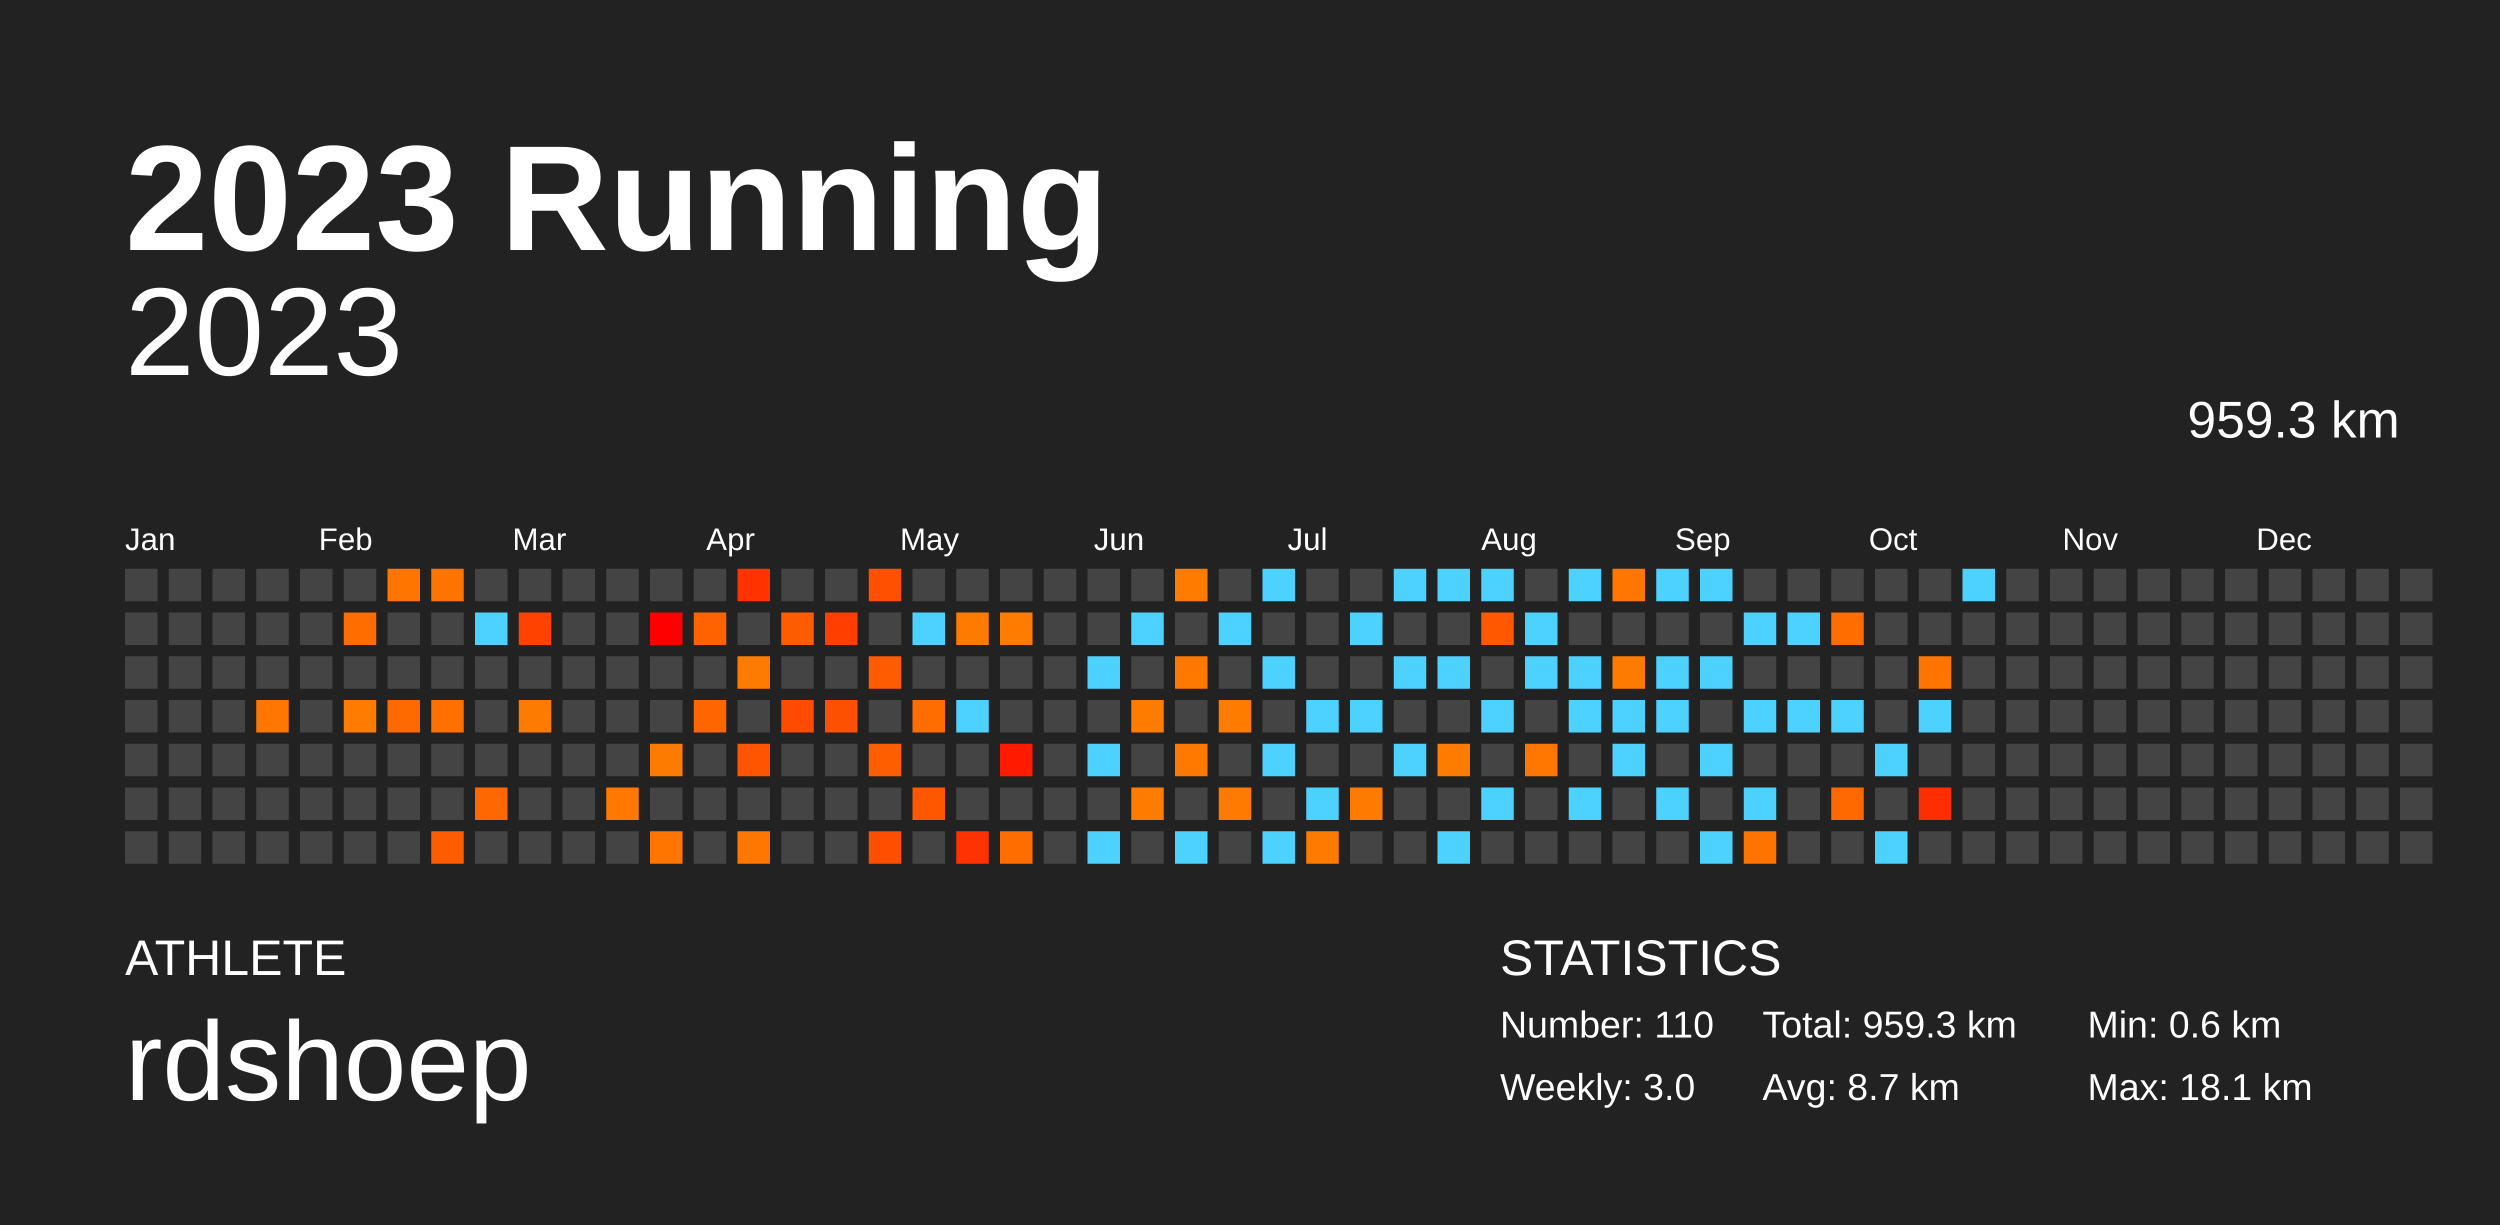
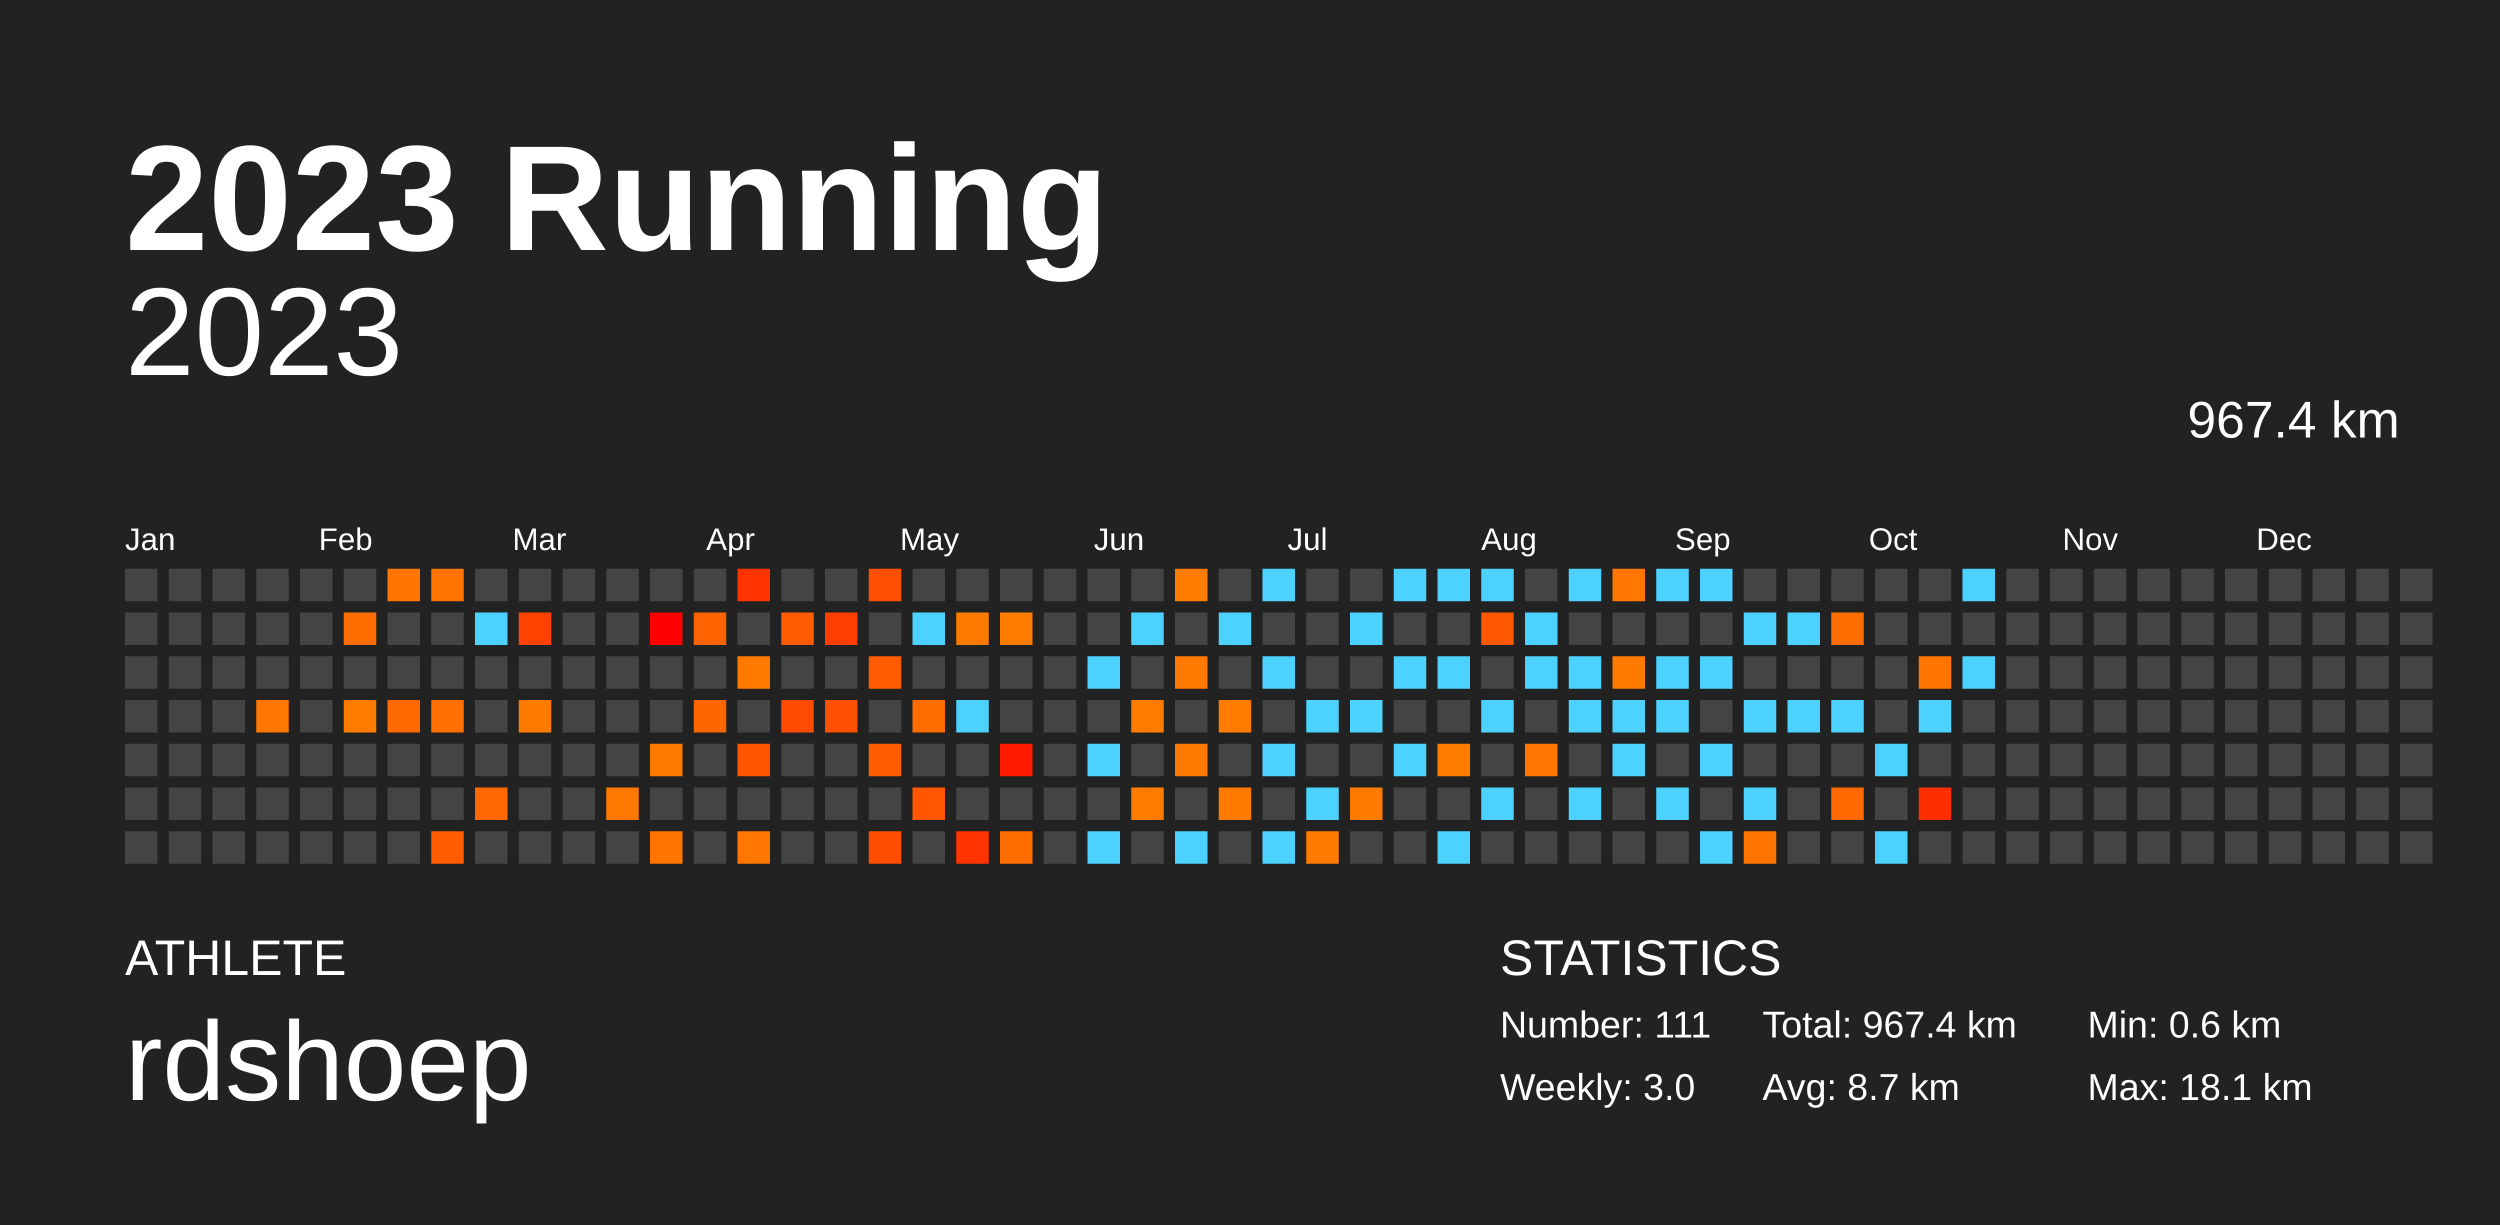
<svg xmlns="http://www.w3.org/2000/svg" baseProfile="full" height="98mm" version="1.1" viewBox="0,0,200,98" width="200mm">
  <defs />
  <rect fill="#222222" height="98" width="200" x="0" y="0" />
  <text fill="#FFFFFF" style="font-size:12px; font-family:Arial; font-weight:bold;" x="10" y="20">2023 Running</text>
  <text fill="#FFFFFF" style="font-size:4px; font-family:Arial" x="10" y="78">ATHLETE</text>
  <text fill="#FFFFFF" style="font-size:9px; font-family:Arial" x="10" y="88">rdshoep</text>
  <text fill="#FFFFFF" style="font-size:4px; font-family:Arial" x="120" y="78">STATISTICS</text>
-   <text fill="#FFFFFF" style="font-size:3px; font-family:Arial" x="120" y="83">Number: 110</text>
+   <text fill="#FFFFFF" style="font-size:3px; font-family:Arial" x="120" y="83">Number: 111</text>
  <text fill="#FFFFFF" style="font-size:3px; font-family:Arial" x="120" y="88">Weekly: 3.0</text>
-   <text fill="#FFFFFF" style="font-size:3px; font-family:Arial" x="141" y="83">Total: 959.3 km</text>
+   <text fill="#FFFFFF" style="font-size:3px; font-family:Arial" x="141" y="83">Total: 967.4 km</text>
  <text fill="#FFFFFF" style="font-size:3px; font-family:Arial" x="141" y="88">Avg: 8.7 km</text>
  <text fill="#FFFFFF" style="font-size:3px; font-family:Arial" x="167" y="83">Min: 0.6 km</text>
  <text fill="#FFFFFF" style="font-size:3px; font-family:Arial" x="167" y="88">Max: 18.1 km</text>
  <text alignment-baseline="hanging" fill="#FFFFFF" style="font-size:10.0px; font-family:Arial;" x="10" y="30">2023</text>
-   <text alignment-baseline="hanging" fill="#FFFFFF" style="font-size:4.125px; font-family:Arial;" x="175" y="35">959.3 km</text>
+   <text alignment-baseline="hanging" fill="#FFFFFF" style="font-size:4.125px; font-family:Arial;" x="175" y="35">967.4 km</text>
  <text fill="#FFFFFF" style="font-size:2.5px; font-family:Arial" x="10.0" y="44">Jan</text>
  <text fill="#FFFFFF" style="font-size:2.5px; font-family:Arial" x="25.5" y="44">Feb</text>
  <text fill="#FFFFFF" style="font-size:2.5px; font-family:Arial" x="41.0" y="44">Mar</text>
  <text fill="#FFFFFF" style="font-size:2.5px; font-family:Arial" x="56.5" y="44">Apr</text>
  <text fill="#FFFFFF" style="font-size:2.5px; font-family:Arial" x="72.0" y="44">May</text>
  <text fill="#FFFFFF" style="font-size:2.5px; font-family:Arial" x="87.5" y="44">Jun</text>
  <text fill="#FFFFFF" style="font-size:2.5px; font-family:Arial" x="103.0" y="44">Jul</text>
  <text fill="#FFFFFF" style="font-size:2.5px; font-family:Arial" x="118.5" y="44">Aug</text>
  <text fill="#FFFFFF" style="font-size:2.5px; font-family:Arial" x="134.0" y="44">Sep</text>
  <text fill="#FFFFFF" style="font-size:2.5px; font-family:Arial" x="149.5" y="44">Oct</text>
  <text fill="#FFFFFF" style="font-size:2.5px; font-family:Arial" x="165.0" y="44">Nov</text>
  <text fill="#FFFFFF" style="font-size:2.5px; font-family:Arial" x="180.5" y="44">Dec</text>
  <rect fill="#444444" height="2.6" width="2.6" x="10.0" y="45.5" />
  <rect fill="#444444" height="2.6" width="2.6" x="10.0" y="49.0" />
  <rect fill="#444444" height="2.6" width="2.6" x="10.0" y="52.5" />
  <rect fill="#444444" height="2.6" width="2.6" x="10.0" y="56.0" />
  <rect fill="#444444" height="2.6" width="2.6" x="10.0" y="59.5" />
  <rect fill="#444444" height="2.6" width="2.6" x="10.0" y="63.0" />
  <rect fill="#444444" height="2.6" width="2.6" x="10.0" y="66.5" />
  <rect fill="#444444" height="2.6" width="2.6" x="13.5" y="45.5" />
  <rect fill="#444444" height="2.6" width="2.6" x="13.5" y="49.0" />
  <rect fill="#444444" height="2.6" width="2.6" x="13.5" y="52.5" />
  <rect fill="#444444" height="2.6" width="2.6" x="13.5" y="56.0" />
  <rect fill="#444444" height="2.6" width="2.6" x="13.5" y="59.5" />
  <rect fill="#444444" height="2.6" width="2.6" x="13.5" y="63.0" />
  <rect fill="#444444" height="2.6" width="2.6" x="13.5" y="66.5" />
  <rect fill="#444444" height="2.6" width="2.6" x="17.0" y="45.5" />
  <rect fill="#444444" height="2.6" width="2.6" x="17.0" y="49.0" />
  <rect fill="#444444" height="2.6" width="2.6" x="17.0" y="52.5" />
  <rect fill="#444444" height="2.6" width="2.6" x="17.0" y="56.0" />
  <rect fill="#444444" height="2.6" width="2.6" x="17.0" y="59.5" />
  <rect fill="#444444" height="2.6" width="2.6" x="17.0" y="63.0" />
  <rect fill="#444444" height="2.6" width="2.6" x="17.0" y="66.5" />
  <rect fill="#444444" height="2.6" width="2.6" x="20.5" y="45.5" />
  <rect fill="#444444" height="2.6" width="2.6" x="20.5" y="49.0" />
  <rect fill="#444444" height="2.6" width="2.6" x="20.5" y="52.5" />
  <rect fill="#ff7700" height="2.6" width="2.6" x="20.5" y="56.0" />
  <rect fill="#444444" height="2.6" width="2.6" x="20.5" y="59.5" />
  <rect fill="#444444" height="2.6" width="2.6" x="20.5" y="63.0" />
  <rect fill="#444444" height="2.6" width="2.6" x="20.5" y="66.5" />
  <rect fill="#444444" height="2.6" width="2.6" x="24.0" y="45.5" />
  <rect fill="#444444" height="2.6" width="2.6" x="24.0" y="49.0" />
  <rect fill="#444444" height="2.6" width="2.6" x="24.0" y="52.5" />
  <rect fill="#444444" height="2.6" width="2.6" x="24.0" y="56.0" />
  <rect fill="#444444" height="2.6" width="2.6" x="24.0" y="59.5" />
  <rect fill="#444444" height="2.6" width="2.6" x="24.0" y="63.0" />
  <rect fill="#444444" height="2.6" width="2.6" x="24.0" y="66.5" />
  <rect fill="#444444" height="2.6" width="2.6" x="27.5" y="45.5" />
  <rect fill="#ff6c00" height="2.6" width="2.6" x="27.5" y="49.0" />
  <rect fill="#444444" height="2.6" width="2.6" x="27.5" y="52.5" />
  <rect fill="#ff7c00" height="2.6" width="2.6" x="27.5" y="56.0" />
  <rect fill="#444444" height="2.6" width="2.6" x="27.5" y="59.5" />
  <rect fill="#444444" height="2.6" width="2.6" x="27.5" y="63.0" />
  <rect fill="#444444" height="2.6" width="2.6" x="27.5" y="66.5" />
  <rect fill="#ff7500" height="2.6" width="2.6" x="31.0" y="45.5" />
  <rect fill="#444444" height="2.6" width="2.6" x="31.0" y="49.0" />
  <rect fill="#444444" height="2.6" width="2.6" x="31.0" y="52.5" />
  <rect fill="#ff6a00" height="2.6" width="2.6" x="31.0" y="56.0" />
  <rect fill="#444444" height="2.6" width="2.6" x="31.0" y="59.5" />
  <rect fill="#444444" height="2.6" width="2.6" x="31.0" y="63.0" />
  <rect fill="#444444" height="2.6" width="2.6" x="31.0" y="66.5" />
  <rect fill="#ff7400" height="2.6" width="2.6" x="34.5" y="45.5" />
  <rect fill="#444444" height="2.6" width="2.6" x="34.5" y="49.0" />
  <rect fill="#444444" height="2.6" width="2.6" x="34.5" y="52.5" />
  <rect fill="#ff7000" height="2.6" width="2.6" x="34.5" y="56.0" />
  <rect fill="#444444" height="2.6" width="2.6" x="34.5" y="59.5" />
  <rect fill="#444444" height="2.6" width="2.6" x="34.5" y="63.0" />
  <rect fill="#ff5c00" height="2.6" width="2.6" x="34.5" y="66.5" />
  <rect fill="#444444" height="2.6" width="2.6" x="38.0" y="45.5" />
  <rect fill="#4dd2ff" height="2.6" width="2.6" x="38.0" y="49.0" />
  <rect fill="#444444" height="2.6" width="2.6" x="38.0" y="52.5" />
  <rect fill="#444444" height="2.6" width="2.6" x="38.0" y="56.0" />
  <rect fill="#444444" height="2.6" width="2.6" x="38.0" y="59.5" />
  <rect fill="#ff6700" height="2.6" width="2.6" x="38.0" y="63.0" />
  <rect fill="#444444" height="2.6" width="2.6" x="38.0" y="66.5" />
  <rect fill="#444444" height="2.6" width="2.6" x="41.5" y="45.5" />
  <rect fill="#ff4200" height="2.6" width="2.6" x="41.5" y="49.0" />
  <rect fill="#444444" height="2.6" width="2.6" x="41.5" y="52.5" />
  <rect fill="#ff7b00" height="2.6" width="2.6" x="41.5" y="56.0" />
  <rect fill="#444444" height="2.6" width="2.6" x="41.5" y="59.5" />
  <rect fill="#444444" height="2.6" width="2.6" x="41.5" y="63.0" />
  <rect fill="#444444" height="2.6" width="2.6" x="41.5" y="66.5" />
  <rect fill="#444444" height="2.6" width="2.6" x="45.0" y="45.5" />
  <rect fill="#444444" height="2.6" width="2.6" x="45.0" y="49.0" />
  <rect fill="#444444" height="2.6" width="2.6" x="45.0" y="52.5" />
  <rect fill="#444444" height="2.6" width="2.6" x="45.0" y="56.0" />
  <rect fill="#444444" height="2.6" width="2.6" x="45.0" y="59.5" />
  <rect fill="#444444" height="2.6" width="2.6" x="45.0" y="63.0" />
  <rect fill="#444444" height="2.6" width="2.6" x="45.0" y="66.5" />
  <rect fill="#444444" height="2.6" width="2.6" x="48.5" y="45.5" />
  <rect fill="#444444" height="2.6" width="2.6" x="48.5" y="49.0" />
  <rect fill="#444444" height="2.6" width="2.6" x="48.5" y="52.5" />
  <rect fill="#444444" height="2.6" width="2.6" x="48.5" y="56.0" />
  <rect fill="#444444" height="2.6" width="2.6" x="48.5" y="59.5" />
  <rect fill="#ff7800" height="2.6" width="2.6" x="48.5" y="63.0" />
  <rect fill="#444444" height="2.6" width="2.6" x="48.5" y="66.5" />
  <rect fill="#444444" height="2.6" width="2.6" x="52.0" y="45.5" />
  <rect fill="#ff0000" height="2.6" width="2.6" x="52.0" y="49.0" />
  <rect fill="#444444" height="2.6" width="2.6" x="52.0" y="52.5" />
  <rect fill="#444444" height="2.6" width="2.6" x="52.0" y="56.0" />
  <rect fill="#ff7b00" height="2.6" width="2.6" x="52.0" y="59.5" />
  <rect fill="#444444" height="2.6" width="2.6" x="52.0" y="63.0" />
  <rect fill="#ff7500" height="2.6" width="2.6" x="52.0" y="66.5" />
  <rect fill="#444444" height="2.6" width="2.6" x="55.5" y="45.5" />
  <rect fill="#ff6300" height="2.6" width="2.6" x="55.5" y="49.0" />
  <rect fill="#444444" height="2.6" width="2.6" x="55.5" y="52.5" />
  <rect fill="#ff6600" height="2.6" width="2.6" x="55.5" y="56.0" />
  <rect fill="#444444" height="2.6" width="2.6" x="55.5" y="59.5" />
  <rect fill="#444444" height="2.6" width="2.6" x="55.5" y="63.0" />
  <rect fill="#444444" height="2.6" width="2.6" x="55.5" y="66.5" />
  <rect fill="#ff3200" height="2.6" width="2.6" x="59.0" y="45.5" />
  <rect fill="#444444" height="2.6" width="2.6" x="59.0" y="49.0" />
  <rect fill="#ff7b00" height="2.6" width="2.6" x="59.0" y="52.5" />
  <rect fill="#444444" height="2.6" width="2.6" x="59.0" y="56.0" />
  <rect fill="#ff5400" height="2.6" width="2.6" x="59.0" y="59.5" />
  <rect fill="#444444" height="2.6" width="2.6" x="59.0" y="63.0" />
  <rect fill="#ff7600" height="2.6" width="2.6" x="59.0" y="66.5" />
  <rect fill="#444444" height="2.6" width="2.6" x="62.5" y="45.5" />
  <rect fill="#ff5b00" height="2.6" width="2.6" x="62.5" y="49.0" />
  <rect fill="#444444" height="2.6" width="2.6" x="62.5" y="52.5" />
  <rect fill="#ff4b00" height="2.6" width="2.6" x="62.5" y="56.0" />
  <rect fill="#444444" height="2.6" width="2.6" x="62.5" y="59.5" />
  <rect fill="#444444" height="2.6" width="2.6" x="62.5" y="63.0" />
  <rect fill="#444444" height="2.6" width="2.6" x="62.5" y="66.5" />
  <rect fill="#444444" height="2.6" width="2.6" x="66.0" y="45.5" />
  <rect fill="#ff3e00" height="2.6" width="2.6" x="66.0" y="49.0" />
  <rect fill="#444444" height="2.6" width="2.6" x="66.0" y="52.5" />
  <rect fill="#ff4f00" height="2.6" width="2.6" x="66.0" y="56.0" />
  <rect fill="#444444" height="2.6" width="2.6" x="66.0" y="59.5" />
  <rect fill="#444444" height="2.6" width="2.6" x="66.0" y="63.0" />
  <rect fill="#444444" height="2.6" width="2.6" x="66.0" y="66.5" />
  <rect fill="#ff4f00" height="2.6" width="2.6" x="69.5" y="45.5" />
  <rect fill="#444444" height="2.6" width="2.6" x="69.5" y="49.0" />
  <rect fill="#ff5b00" height="2.6" width="2.6" x="69.5" y="52.5" />
  <rect fill="#444444" height="2.6" width="2.6" x="69.5" y="56.0" />
  <rect fill="#ff5e00" height="2.6" width="2.6" x="69.5" y="59.5" />
  <rect fill="#444444" height="2.6" width="2.6" x="69.5" y="63.0" />
  <rect fill="#ff4e00" height="2.6" width="2.6" x="69.5" y="66.5" />
  <rect fill="#444444" height="2.6" width="2.6" x="73.0" y="45.5" />
  <rect fill="#4dd2ff" height="2.6" width="2.6" x="73.0" y="49.0" />
  <rect fill="#444444" height="2.6" width="2.6" x="73.0" y="52.5" />
  <rect fill="#ff6c00" height="2.6" width="2.6" x="73.0" y="56.0" />
  <rect fill="#444444" height="2.6" width="2.6" x="73.0" y="59.5" />
  <rect fill="#ff5700" height="2.6" width="2.6" x="73.0" y="63.0" />
  <rect fill="#444444" height="2.6" width="2.6" x="73.0" y="66.5" />
  <rect fill="#444444" height="2.6" width="2.6" x="76.5" y="45.5" />
  <rect fill="#ff7b00" height="2.6" width="2.6" x="76.5" y="49.0" />
  <rect fill="#444444" height="2.6" width="2.6" x="76.5" y="52.5" />
  <rect fill="#4dd2ff" height="2.6" width="2.6" x="76.5" y="56.0" />
  <rect fill="#444444" height="2.6" width="2.6" x="76.5" y="59.5" />
  <rect fill="#444444" height="2.6" width="2.6" x="76.5" y="63.0" />
  <rect fill="#ff3200" height="2.6" width="2.6" x="76.5" y="66.5" />
  <rect fill="#444444" height="2.6" width="2.6" x="80.0" y="45.5" />
  <rect fill="#ff7c00" height="2.6" width="2.6" x="80.0" y="49.0" />
  <rect fill="#444444" height="2.6" width="2.6" x="80.0" y="52.5" />
  <rect fill="#444444" height="2.6" width="2.6" x="80.0" y="56.0" />
  <rect fill="#ff1a00" height="2.6" width="2.6" x="80.0" y="59.5" />
  <rect fill="#444444" height="2.6" width="2.6" x="80.0" y="63.0" />
  <rect fill="#ff6d00" height="2.6" width="2.6" x="80.0" y="66.5" />
  <rect fill="#444444" height="2.6" width="2.6" x="83.5" y="45.5" />
  <rect fill="#444444" height="2.6" width="2.6" x="83.5" y="49.0" />
  <rect fill="#444444" height="2.6" width="2.6" x="83.5" y="52.5" />
  <rect fill="#444444" height="2.6" width="2.6" x="83.5" y="56.0" />
  <rect fill="#444444" height="2.6" width="2.6" x="83.5" y="59.5" />
  <rect fill="#444444" height="2.6" width="2.6" x="83.5" y="63.0" />
  <rect fill="#444444" height="2.6" width="2.6" x="83.5" y="66.5" />
  <rect fill="#444444" height="2.6" width="2.6" x="87.0" y="45.5" />
  <rect fill="#444444" height="2.6" width="2.6" x="87.0" y="49.0" />
  <rect fill="#4dd2ff" height="2.6" width="2.6" x="87.0" y="52.5" />
  <rect fill="#444444" height="2.6" width="2.6" x="87.0" y="56.0" />
  <rect fill="#4dd2ff" height="2.6" width="2.6" x="87.0" y="59.5" />
  <rect fill="#444444" height="2.6" width="2.6" x="87.0" y="63.0" />
  <rect fill="#4dd2ff" height="2.6" width="2.6" x="87.0" y="66.5" />
  <rect fill="#444444" height="2.6" width="2.6" x="90.5" y="45.5" />
  <rect fill="#4dd2ff" height="2.6" width="2.6" x="90.5" y="49.0" />
  <rect fill="#444444" height="2.6" width="2.6" x="90.5" y="52.5" />
  <rect fill="#ff7c00" height="2.6" width="2.6" x="90.5" y="56.0" />
  <rect fill="#444444" height="2.6" width="2.6" x="90.5" y="59.5" />
  <rect fill="#ff7c00" height="2.6" width="2.6" x="90.5" y="63.0" />
  <rect fill="#444444" height="2.6" width="2.6" x="90.5" y="66.5" />
  <rect fill="#ff7c00" height="2.6" width="2.6" x="94.0" y="45.5" />
  <rect fill="#444444" height="2.6" width="2.6" x="94.0" y="49.0" />
  <rect fill="#ff7800" height="2.6" width="2.6" x="94.0" y="52.5" />
  <rect fill="#444444" height="2.6" width="2.6" x="94.0" y="56.0" />
  <rect fill="#ff7900" height="2.6" width="2.6" x="94.0" y="59.5" />
  <rect fill="#444444" height="2.6" width="2.6" x="94.0" y="63.0" />
  <rect fill="#4dd2ff" height="2.6" width="2.6" x="94.0" y="66.5" />
  <rect fill="#444444" height="2.6" width="2.6" x="97.5" y="45.5" />
  <rect fill="#4dd2ff" height="2.6" width="2.6" x="97.5" y="49.0" />
  <rect fill="#444444" height="2.6" width="2.6" x="97.5" y="52.5" />
  <rect fill="#ff7c00" height="2.6" width="2.6" x="97.5" y="56.0" />
  <rect fill="#444444" height="2.6" width="2.6" x="97.5" y="59.5" />
  <rect fill="#ff7a00" height="2.6" width="2.6" x="97.5" y="63.0" />
  <rect fill="#444444" height="2.6" width="2.6" x="97.5" y="66.5" />
  <rect fill="#4dd2ff" height="2.6" width="2.6" x="101.0" y="45.5" />
  <rect fill="#444444" height="2.6" width="2.6" x="101.0" y="49.0" />
  <rect fill="#4dd2ff" height="2.6" width="2.6" x="101.0" y="52.5" />
  <rect fill="#444444" height="2.6" width="2.6" x="101.0" y="56.0" />
  <rect fill="#4dd2ff" height="2.6" width="2.6" x="101.0" y="59.5" />
  <rect fill="#444444" height="2.6" width="2.6" x="101.0" y="63.0" />
  <rect fill="#4dd2ff" height="2.6" width="2.6" x="101.0" y="66.5" />
  <rect fill="#444444" height="2.6" width="2.6" x="104.5" y="45.5" />
  <rect fill="#444444" height="2.6" width="2.6" x="104.5" y="49.0" />
  <rect fill="#444444" height="2.6" width="2.6" x="104.5" y="52.5" />
  <rect fill="#4dd2ff" height="2.6" width="2.6" x="104.5" y="56.0" />
  <rect fill="#444444" height="2.6" width="2.6" x="104.5" y="59.5" />
  <rect fill="#4dd2ff" height="2.6" width="2.6" x="104.5" y="63.0" />
  <rect fill="#ff7b00" height="2.6" width="2.6" x="104.5" y="66.5" />
  <rect fill="#444444" height="2.6" width="2.6" x="108.0" y="45.5" />
  <rect fill="#4dd2ff" height="2.6" width="2.6" x="108.0" y="49.0" />
  <rect fill="#444444" height="2.6" width="2.6" x="108.0" y="52.5" />
  <rect fill="#4dd2ff" height="2.6" width="2.6" x="108.0" y="56.0" />
  <rect fill="#444444" height="2.6" width="2.6" x="108.0" y="59.5" />
  <rect fill="#ff7b00" height="2.6" width="2.6" x="108.0" y="63.0" />
  <rect fill="#444444" height="2.6" width="2.6" x="108.0" y="66.5" />
  <rect fill="#4dd2ff" height="2.6" width="2.6" x="111.5" y="45.5" />
  <rect fill="#444444" height="2.6" width="2.6" x="111.5" y="49.0" />
  <rect fill="#4dd2ff" height="2.6" width="2.6" x="111.5" y="52.5" />
  <rect fill="#444444" height="2.6" width="2.6" x="111.5" y="56.0" />
  <rect fill="#4dd2ff" height="2.6" width="2.6" x="111.5" y="59.5" />
  <rect fill="#444444" height="2.6" width="2.6" x="111.5" y="63.0" />
  <rect fill="#444444" height="2.6" width="2.6" x="111.5" y="66.5" />
  <rect fill="#4dd2ff" height="2.6" width="2.6" x="115.0" y="45.5" />
  <rect fill="#444444" height="2.6" width="2.6" x="115.0" y="49.0" />
  <rect fill="#4dd2ff" height="2.6" width="2.6" x="115.0" y="52.5" />
  <rect fill="#444444" height="2.6" width="2.6" x="115.0" y="56.0" />
  <rect fill="#ff7c00" height="2.6" width="2.6" x="115.0" y="59.5" />
  <rect fill="#444444" height="2.6" width="2.6" x="115.0" y="63.0" />
  <rect fill="#4dd2ff" height="2.6" width="2.6" x="115.0" y="66.5" />
  <rect fill="#4dd2ff" height="2.6" width="2.6" x="118.5" y="45.5" />
  <rect fill="#ff5800" height="2.6" width="2.6" x="118.5" y="49.0" />
  <rect fill="#444444" height="2.6" width="2.6" x="118.5" y="52.5" />
  <rect fill="#4dd2ff" height="2.6" width="2.6" x="118.5" y="56.0" />
  <rect fill="#444444" height="2.6" width="2.6" x="118.5" y="59.5" />
  <rect fill="#4dd2ff" height="2.6" width="2.6" x="118.5" y="63.0" />
  <rect fill="#444444" height="2.6" width="2.6" x="118.5" y="66.5" />
  <rect fill="#444444" height="2.6" width="2.6" x="122.0" y="45.5" />
  <rect fill="#4dd2ff" height="2.6" width="2.6" x="122.0" y="49.0" />
  <rect fill="#4dd2ff" height="2.6" width="2.6" x="122.0" y="52.5" />
  <rect fill="#444444" height="2.6" width="2.6" x="122.0" y="56.0" />
  <rect fill="#ff7700" height="2.6" width="2.6" x="122.0" y="59.5" />
  <rect fill="#444444" height="2.6" width="2.6" x="122.0" y="63.0" />
  <rect fill="#444444" height="2.6" width="2.6" x="122.0" y="66.5" />
  <rect fill="#4dd2ff" height="2.6" width="2.6" x="125.5" y="45.5" />
  <rect fill="#444444" height="2.6" width="2.6" x="125.5" y="49.0" />
  <rect fill="#4dd2ff" height="2.6" width="2.6" x="125.5" y="52.5" />
  <rect fill="#4dd2ff" height="2.6" width="2.6" x="125.5" y="56.0" />
  <rect fill="#444444" height="2.6" width="2.6" x="125.5" y="59.5" />
  <rect fill="#4dd2ff" height="2.6" width="2.6" x="125.5" y="63.0" />
  <rect fill="#444444" height="2.6" width="2.6" x="125.5" y="66.5" />
  <rect fill="#ff7600" height="2.6" width="2.6" x="129.0" y="45.5" />
  <rect fill="#444444" height="2.6" width="2.6" x="129.0" y="49.0" />
  <rect fill="#ff7b00" height="2.6" width="2.6" x="129.0" y="52.5" />
  <rect fill="#4dd2ff" height="2.6" width="2.6" x="129.0" y="56.0" />
  <rect fill="#4dd2ff" height="2.6" width="2.6" x="129.0" y="59.5" />
  <rect fill="#444444" height="2.6" width="2.6" x="129.0" y="63.0" />
  <rect fill="#444444" height="2.6" width="2.6" x="129.0" y="66.5" />
  <rect fill="#4dd2ff" height="2.6" width="2.6" x="132.5" y="45.5" />
  <rect fill="#444444" height="2.6" width="2.6" x="132.5" y="49.0" />
  <rect fill="#4dd2ff" height="2.6" width="2.6" x="132.5" y="52.5" />
  <rect fill="#4dd2ff" height="2.6" width="2.6" x="132.5" y="56.0" />
  <rect fill="#444444" height="2.6" width="2.6" x="132.5" y="59.5" />
  <rect fill="#4dd2ff" height="2.6" width="2.6" x="132.5" y="63.0" />
  <rect fill="#444444" height="2.6" width="2.6" x="132.5" y="66.5" />
  <rect fill="#4dd2ff" height="2.6" width="2.6" x="136.0" y="45.5" />
  <rect fill="#444444" height="2.6" width="2.6" x="136.0" y="49.0" />
  <rect fill="#4dd2ff" height="2.6" width="2.6" x="136.0" y="52.5" />
  <rect fill="#444444" height="2.6" width="2.6" x="136.0" y="56.0" />
  <rect fill="#4dd2ff" height="2.6" width="2.6" x="136.0" y="59.5" />
  <rect fill="#444444" height="2.6" width="2.6" x="136.0" y="63.0" />
  <rect fill="#4dd2ff" height="2.6" width="2.6" x="136.0" y="66.5" />
  <rect fill="#444444" height="2.6" width="2.6" x="139.5" y="45.5" />
  <rect fill="#4dd2ff" height="2.6" width="2.6" x="139.5" y="49.0" />
  <rect fill="#444444" height="2.6" width="2.6" x="139.5" y="52.5" />
  <rect fill="#4dd2ff" height="2.6" width="2.6" x="139.5" y="56.0" />
  <rect fill="#444444" height="2.6" width="2.6" x="139.5" y="59.5" />
  <rect fill="#4dd2ff" height="2.6" width="2.6" x="139.5" y="63.0" />
  <rect fill="#ff7300" height="2.6" width="2.6" x="139.5" y="66.5" />
  <rect fill="#444444" height="2.6" width="2.6" x="143.0" y="45.5" />
  <rect fill="#4dd2ff" height="2.6" width="2.6" x="143.0" y="49.0" />
  <rect fill="#444444" height="2.6" width="2.6" x="143.0" y="52.5" />
  <rect fill="#4dd2ff" height="2.6" width="2.6" x="143.0" y="56.0" />
  <rect fill="#444444" height="2.6" width="2.6" x="143.0" y="59.5" />
  <rect fill="#444444" height="2.6" width="2.6" x="143.0" y="63.0" />
  <rect fill="#444444" height="2.6" width="2.6" x="143.0" y="66.5" />
  <rect fill="#444444" height="2.6" width="2.6" x="146.5" y="45.5" />
  <rect fill="#ff6c00" height="2.6" width="2.6" x="146.5" y="49.0" />
  <rect fill="#444444" height="2.6" width="2.6" x="146.5" y="52.5" />
  <rect fill="#4dd2ff" height="2.6" width="2.6" x="146.5" y="56.0" />
  <rect fill="#444444" height="2.6" width="2.6" x="146.5" y="59.5" />
  <rect fill="#ff6900" height="2.6" width="2.6" x="146.5" y="63.0" />
  <rect fill="#444444" height="2.6" width="2.6" x="146.5" y="66.5" />
  <rect fill="#444444" height="2.6" width="2.6" x="150.0" y="45.5" />
  <rect fill="#444444" height="2.6" width="2.6" x="150.0" y="49.0" />
  <rect fill="#444444" height="2.6" width="2.6" x="150.0" y="52.5" />
  <rect fill="#444444" height="2.6" width="2.6" x="150.0" y="56.0" />
  <rect fill="#4dd2ff" height="2.6" width="2.6" x="150.0" y="59.5" />
  <rect fill="#444444" height="2.6" width="2.6" x="150.0" y="63.0" />
  <rect fill="#4dd2ff" height="2.6" width="2.6" x="150.0" y="66.5" />
  <rect fill="#444444" height="2.6" width="2.6" x="153.5" y="45.5" />
  <rect fill="#444444" height="2.6" width="2.6" x="153.5" y="49.0" />
  <rect fill="#ff7500" height="2.6" width="2.6" x="153.5" y="52.5" />
  <rect fill="#4dd2ff" height="2.6" width="2.6" x="153.5" y="56.0" />
  <rect fill="#444444" height="2.6" width="2.6" x="153.5" y="59.5" />
  <rect fill="#ff2e00" height="2.6" width="2.6" x="153.5" y="63.0" />
  <rect fill="#444444" height="2.6" width="2.6" x="153.5" y="66.5" />
  <rect fill="#4dd2ff" height="2.6" width="2.6" x="157.0" y="45.5" />
  <rect fill="#444444" height="2.6" width="2.6" x="157.0" y="49.0" />
-   <rect fill="#444444" height="2.6" width="2.6" x="157.0" y="52.5" />
+   <rect fill="#4dd2ff" height="2.6" width="2.6" x="157.0" y="52.5" />
  <rect fill="#444444" height="2.6" width="2.6" x="157.0" y="56.0" />
  <rect fill="#444444" height="2.6" width="2.6" x="157.0" y="59.5" />
  <rect fill="#444444" height="2.6" width="2.6" x="157.0" y="63.0" />
  <rect fill="#444444" height="2.6" width="2.6" x="157.0" y="66.5" />
  <rect fill="#444444" height="2.6" width="2.6" x="160.5" y="45.5" />
  <rect fill="#444444" height="2.6" width="2.6" x="160.5" y="49.0" />
  <rect fill="#444444" height="2.6" width="2.6" x="160.5" y="52.5" />
  <rect fill="#444444" height="2.6" width="2.6" x="160.5" y="56.0" />
  <rect fill="#444444" height="2.6" width="2.6" x="160.5" y="59.5" />
  <rect fill="#444444" height="2.6" width="2.6" x="160.5" y="63.0" />
  <rect fill="#444444" height="2.6" width="2.6" x="160.5" y="66.5" />
  <rect fill="#444444" height="2.6" width="2.6" x="164.0" y="45.5" />
  <rect fill="#444444" height="2.6" width="2.6" x="164.0" y="49.0" />
  <rect fill="#444444" height="2.6" width="2.6" x="164.0" y="52.5" />
  <rect fill="#444444" height="2.6" width="2.6" x="164.0" y="56.0" />
  <rect fill="#444444" height="2.6" width="2.6" x="164.0" y="59.5" />
  <rect fill="#444444" height="2.6" width="2.6" x="164.0" y="63.0" />
  <rect fill="#444444" height="2.6" width="2.6" x="164.0" y="66.5" />
  <rect fill="#444444" height="2.6" width="2.6" x="167.5" y="45.5" />
  <rect fill="#444444" height="2.6" width="2.6" x="167.5" y="49.0" />
  <rect fill="#444444" height="2.6" width="2.6" x="167.5" y="52.5" />
  <rect fill="#444444" height="2.6" width="2.6" x="167.5" y="56.0" />
  <rect fill="#444444" height="2.6" width="2.6" x="167.5" y="59.5" />
  <rect fill="#444444" height="2.6" width="2.6" x="167.5" y="63.0" />
  <rect fill="#444444" height="2.6" width="2.6" x="167.5" y="66.5" />
  <rect fill="#444444" height="2.6" width="2.6" x="171.0" y="45.5" />
  <rect fill="#444444" height="2.6" width="2.6" x="171.0" y="49.0" />
  <rect fill="#444444" height="2.6" width="2.6" x="171.0" y="52.5" />
  <rect fill="#444444" height="2.6" width="2.6" x="171.0" y="56.0" />
  <rect fill="#444444" height="2.6" width="2.6" x="171.0" y="59.5" />
  <rect fill="#444444" height="2.6" width="2.6" x="171.0" y="63.0" />
  <rect fill="#444444" height="2.6" width="2.6" x="171.0" y="66.5" />
  <rect fill="#444444" height="2.6" width="2.6" x="174.5" y="45.5" />
  <rect fill="#444444" height="2.6" width="2.6" x="174.5" y="49.0" />
  <rect fill="#444444" height="2.6" width="2.6" x="174.5" y="52.5" />
  <rect fill="#444444" height="2.6" width="2.6" x="174.5" y="56.0" />
  <rect fill="#444444" height="2.6" width="2.6" x="174.5" y="59.5" />
  <rect fill="#444444" height="2.6" width="2.6" x="174.5" y="63.0" />
  <rect fill="#444444" height="2.6" width="2.6" x="174.5" y="66.5" />
  <rect fill="#444444" height="2.6" width="2.6" x="178.0" y="45.5" />
  <rect fill="#444444" height="2.6" width="2.6" x="178.0" y="49.0" />
  <rect fill="#444444" height="2.6" width="2.6" x="178.0" y="52.5" />
  <rect fill="#444444" height="2.6" width="2.6" x="178.0" y="56.0" />
  <rect fill="#444444" height="2.6" width="2.6" x="178.0" y="59.5" />
  <rect fill="#444444" height="2.6" width="2.6" x="178.0" y="63.0" />
  <rect fill="#444444" height="2.6" width="2.6" x="178.0" y="66.5" />
  <rect fill="#444444" height="2.6" width="2.6" x="181.5" y="45.5" />
  <rect fill="#444444" height="2.6" width="2.6" x="181.5" y="49.0" />
  <rect fill="#444444" height="2.6" width="2.6" x="181.5" y="52.5" />
  <rect fill="#444444" height="2.6" width="2.6" x="181.5" y="56.0" />
  <rect fill="#444444" height="2.6" width="2.6" x="181.5" y="59.5" />
  <rect fill="#444444" height="2.6" width="2.6" x="181.5" y="63.0" />
  <rect fill="#444444" height="2.6" width="2.6" x="181.5" y="66.5" />
  <rect fill="#444444" height="2.6" width="2.6" x="185.0" y="45.5" />
  <rect fill="#444444" height="2.6" width="2.6" x="185.0" y="49.0" />
  <rect fill="#444444" height="2.6" width="2.6" x="185.0" y="52.5" />
  <rect fill="#444444" height="2.6" width="2.6" x="185.0" y="56.0" />
  <rect fill="#444444" height="2.6" width="2.6" x="185.0" y="59.5" />
  <rect fill="#444444" height="2.6" width="2.6" x="185.0" y="63.0" />
  <rect fill="#444444" height="2.6" width="2.6" x="185.0" y="66.5" />
  <rect fill="#444444" height="2.6" width="2.6" x="188.5" y="45.5" />
  <rect fill="#444444" height="2.6" width="2.6" x="188.5" y="49.0" />
  <rect fill="#444444" height="2.6" width="2.6" x="188.5" y="52.5" />
  <rect fill="#444444" height="2.6" width="2.6" x="188.5" y="56.0" />
  <rect fill="#444444" height="2.6" width="2.6" x="188.5" y="59.5" />
  <rect fill="#444444" height="2.6" width="2.6" x="188.5" y="63.0" />
  <rect fill="#444444" height="2.6" width="2.6" x="188.5" y="66.5" />
  <rect fill="#444444" height="2.6" width="2.6" x="192.0" y="45.5" />
  <rect fill="#444444" height="2.6" width="2.6" x="192.0" y="49.0" />
  <rect fill="#444444" height="2.6" width="2.6" x="192.0" y="52.5" />
  <rect fill="#444444" height="2.6" width="2.6" x="192.0" y="56.0" />
  <rect fill="#444444" height="2.6" width="2.6" x="192.0" y="59.5" />
  <rect fill="#444444" height="2.6" width="2.6" x="192.0" y="63.0" />
  <rect fill="#444444" height="2.6" width="2.6" x="192.0" y="66.5" />
</svg>
